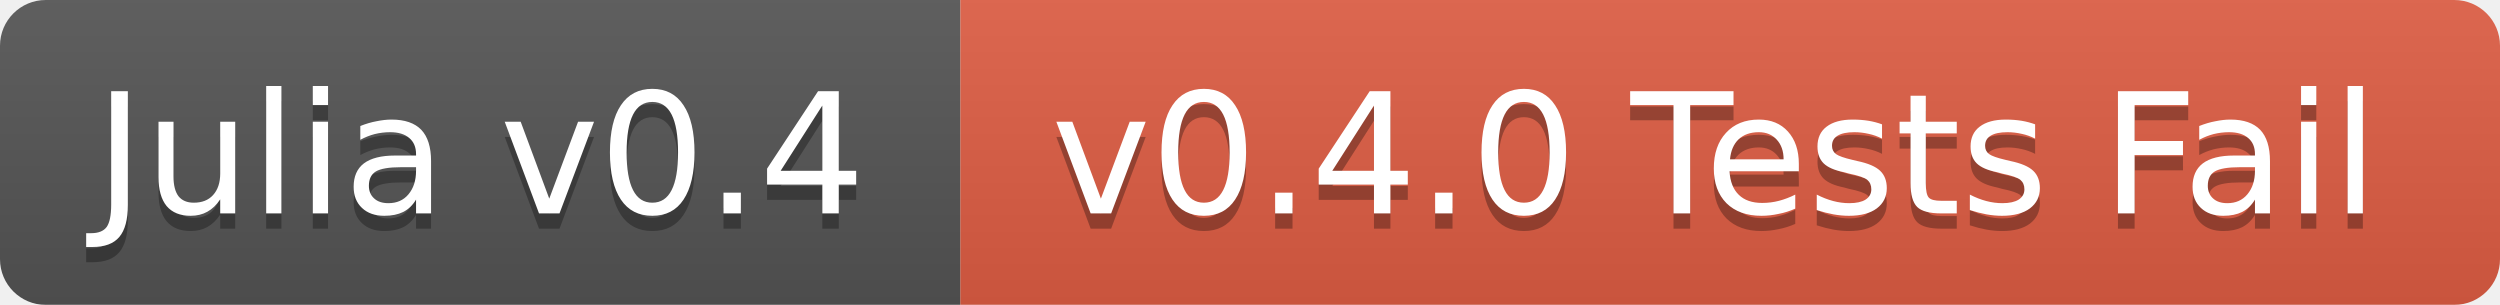
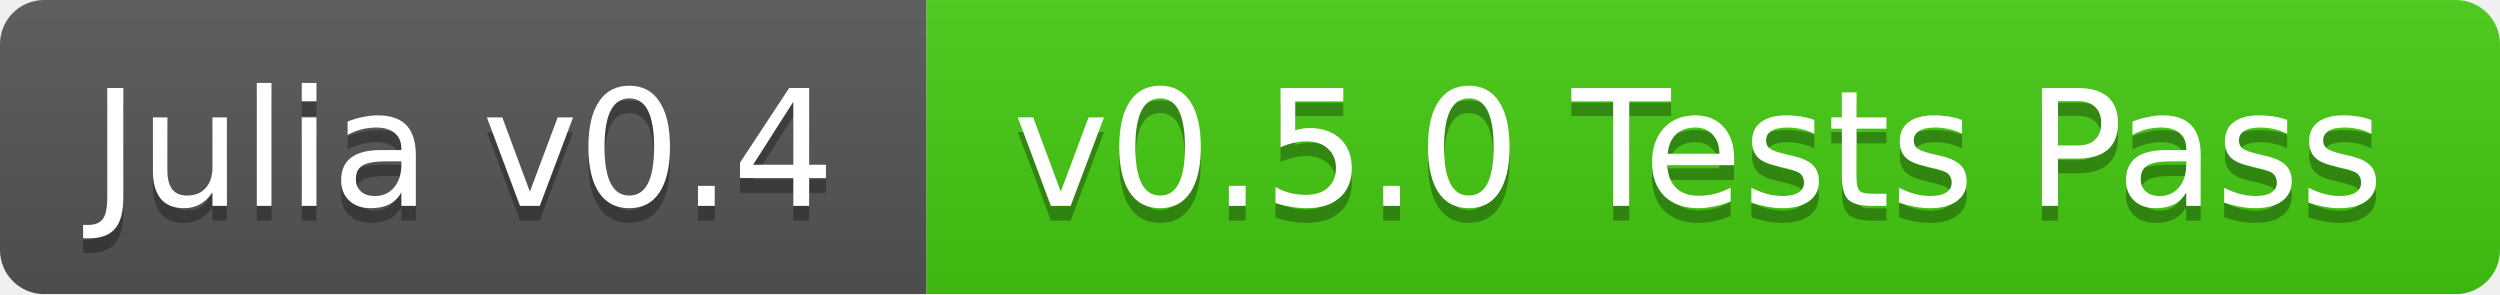
- <svg xmlns="http://www.w3.org/2000/svg" width="164" height="20">
+ <svg xmlns="http://www.w3.org/2000/svg" width="170" height="20">
  <linearGradient id="b" x2="0" y2="100%">
    <stop offset="0" stop-color="#bbb" stop-opacity=".1" />
    <stop offset="1" stop-opacity=".1" />
  </linearGradient>
  <mask id="a">
-     <rect width="164" height="20" rx="3" fill="#fff" />
+     <rect width="170" height="20" rx="3" fill="#fff" />
  </mask>
  <g mask="url(#a)">
    <path fill="#555" d="M0 0h63v20H0z" />
-     <path fill="#e05d44" d="M63 0h101v20H63z" />
-     <path fill="url(#b)" d="M0 0h164v20H0z" />
+     <path fill="#4c1" d="M63 0h107v20H63z" />
+     <path fill="url(#b)" d="M0 0h170v20H0z" />
  </g>
  <g fill="#fff" text-anchor="middle" font-family="DejaVu Sans,Verdana,Geneva,sans-serif" font-size="11">
    <text x="31.5" y="15" fill="#010101" fill-opacity=".3">Julia v0.4</text>
    <text x="31.5" y="14">Julia v0.4</text>
-     <text x="112.5" y="15" fill="#010101" fill-opacity=".3">v0.4.0 Tests Fail</text>
-     <text x="112.5" y="14">v0.4.0 Tests Fail</text>
+     <text x="115.5" y="15" fill="#010101" fill-opacity=".3">v0.5.0 Tests Pass</text>
+     <text x="115.5" y="14">v0.5.0 Tests Pass</text>
  </g>
</svg>
